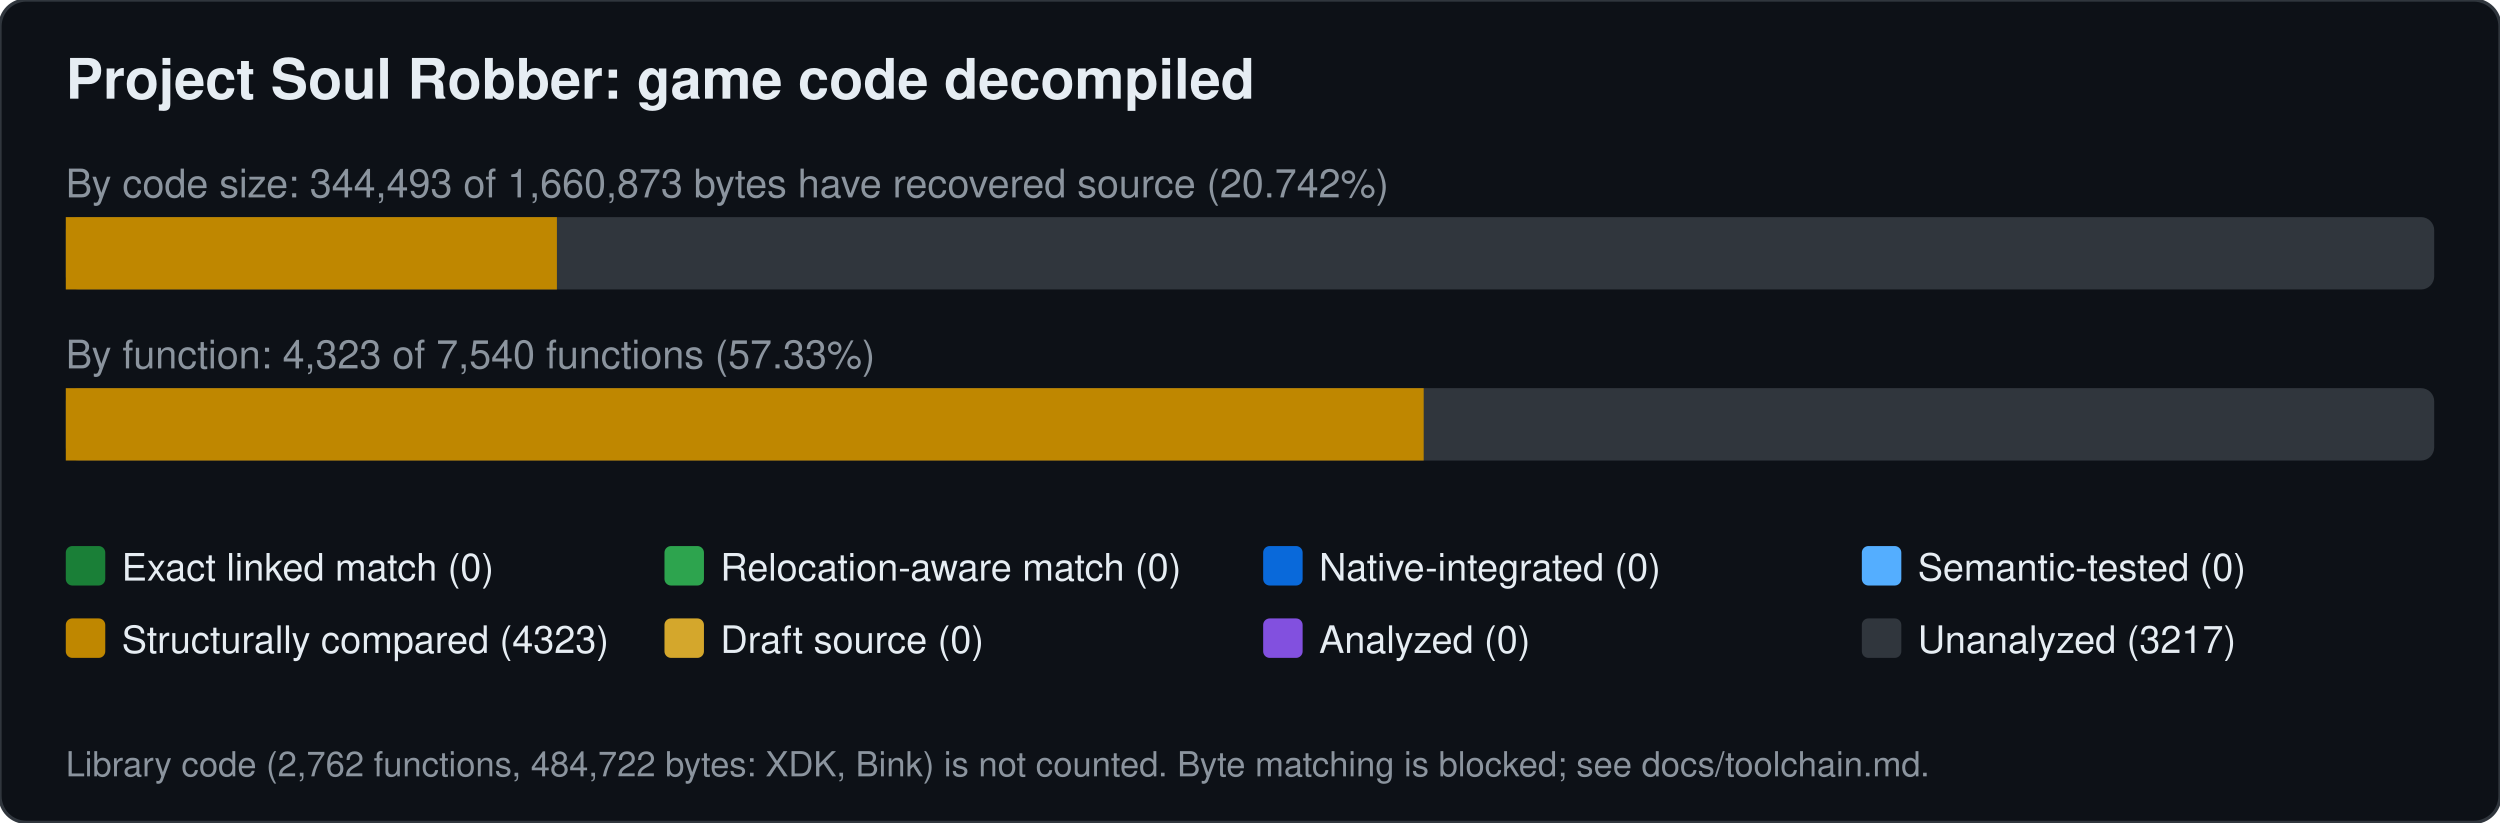
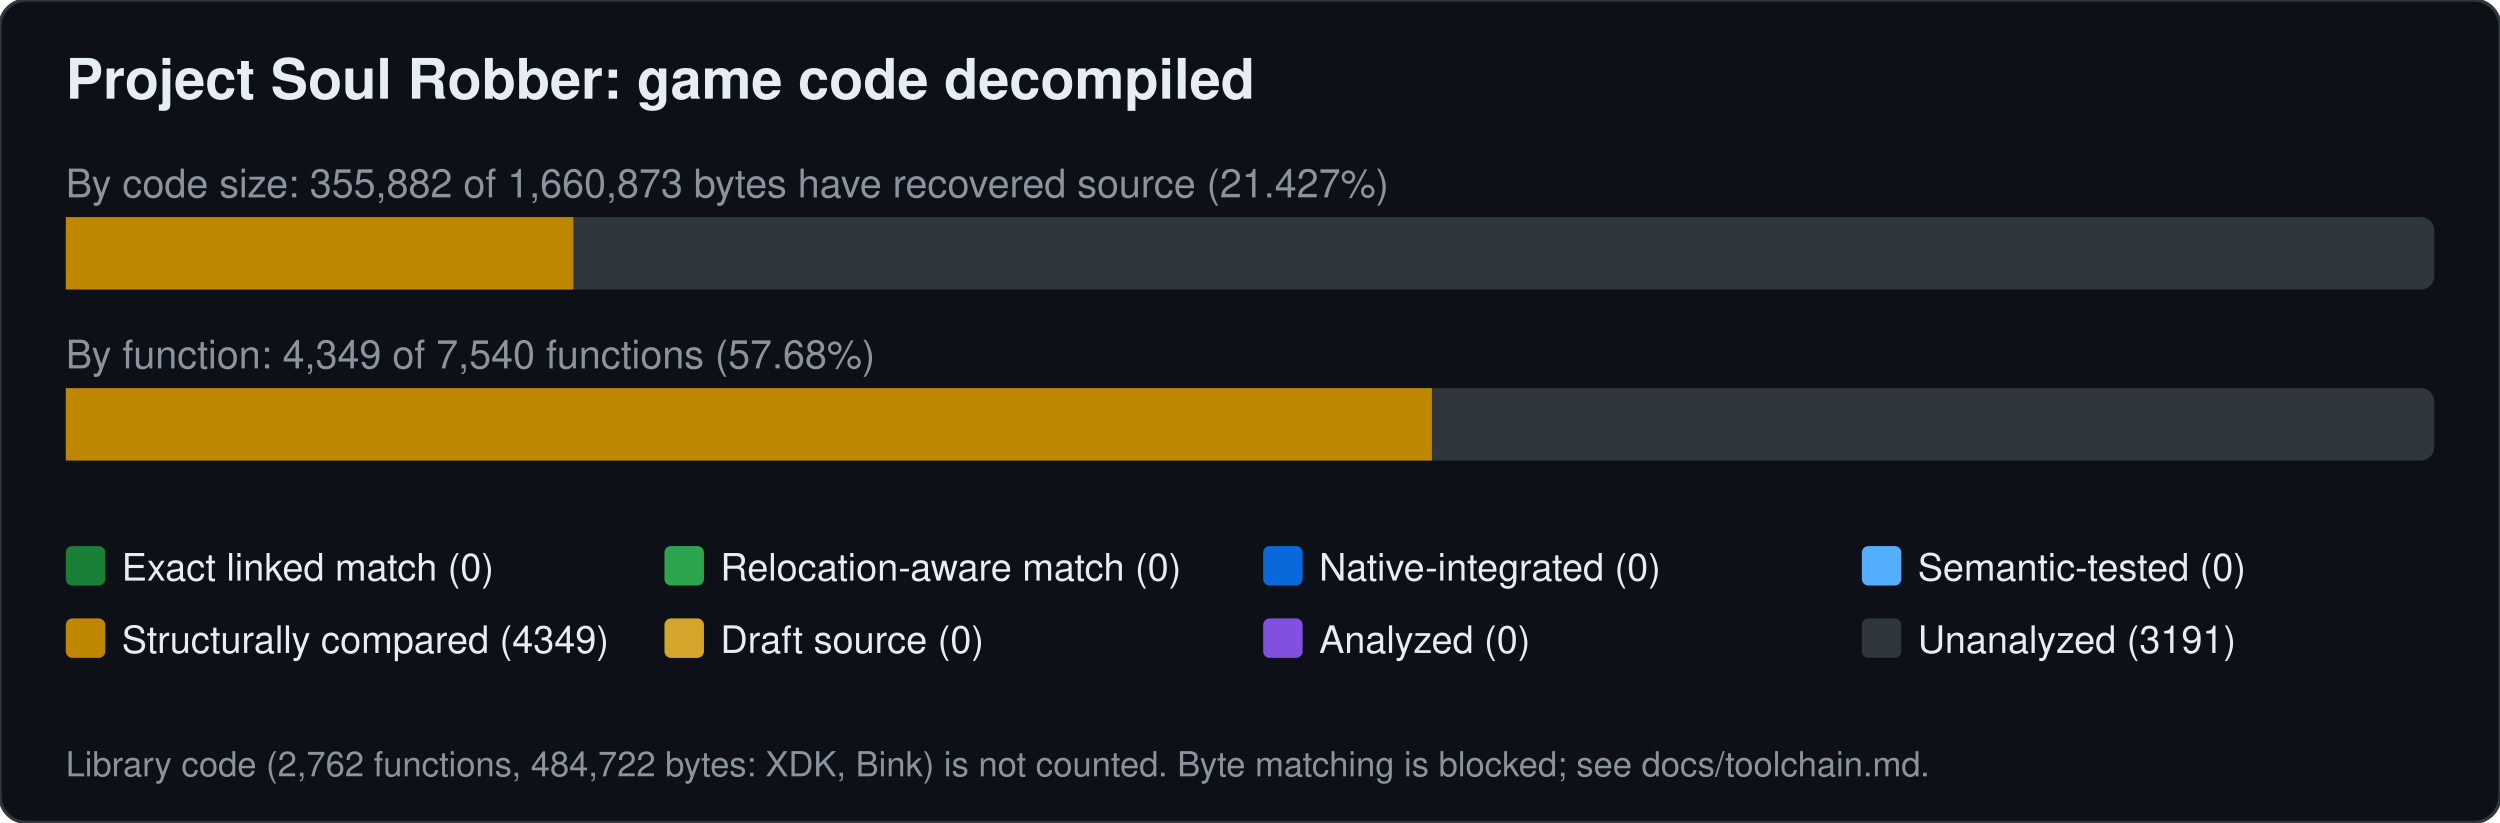
<svg xmlns="http://www.w3.org/2000/svg" width="760" height="250" viewBox="0 0 760 250" font-family="Segoe UI,Helvetica,Arial,sans-serif">
  <rect width="760" height="250" rx="8" fill="#0d1117" stroke="#30363d" />
  <text x="20" y="30" font-size="17" font-weight="600" fill="#e6edf3">Project Soul Robber: game code decompiled</text>
-   <text x="20" y="60" font-size="12" fill="#8b949e">By code size: 344,493 of 1,660,873 bytes have recovered source (20.742%)</text>
+   <text x="20" y="60" font-size="12" fill="#8b949e">By code size: 355,882 of 1,660,873 bytes have recovered source (21.427%)</text>
  <rect x="20" y="66" width="720" height="22" rx="4" fill="#30363d" />
-   <rect x="20.0" y="66" width="149.3" height="22" fill="#bf8700" />
-   <text x="20" y="112" font-size="12" fill="#8b949e">By function: 4,323 of 7,540 functions (57.33%)</text>
+   <rect x="20.0" y="66" width="154.3" height="22" fill="#bf8700" />
+   <text x="20" y="112" font-size="12" fill="#8b949e">By function: 4,349 of 7,540 functions (57.68%)</text>
  <rect x="20" y="118" width="720" height="22" rx="4" fill="#30363d" />
-   <rect x="20.0" y="118" width="412.8" height="22" fill="#bf8700" />
+   <rect x="20.0" y="118" width="415.3" height="22" fill="#bf8700" />
  <rect x="20" y="166" width="12" height="12" rx="2" fill="#1a7f37" />
  <text x="37" y="176.5" font-size="11.5" fill="#e6edf3">Exact linked match (0)</text>
  <rect x="202" y="166" width="12" height="12" rx="2" fill="#2da44e" />
  <text x="219" y="176.5" font-size="11.5" fill="#e6edf3">Relocation-aware match (0)</text>
  <rect x="384" y="166" width="12" height="12" rx="2" fill="#0969da" />
  <text x="401" y="176.5" font-size="11.5" fill="#e6edf3">Native-integrated (0)</text>
  <rect x="566" y="166" width="12" height="12" rx="2" fill="#54aeff" />
  <text x="583" y="176.5" font-size="11.5" fill="#e6edf3">Semantic-tested (0)</text>
  <rect x="20" y="188" width="12" height="12" rx="2" fill="#bf8700" />
-   <text x="37" y="198.5" font-size="11.5" fill="#e6edf3">Structurally compared (4323)</text>
+   <text x="37" y="198.5" font-size="11.5" fill="#e6edf3">Structurally compared (4349)</text>
  <rect x="202" y="188" width="12" height="12" rx="2" fill="#d4a72c" />
  <text x="219" y="198.5" font-size="11.5" fill="#e6edf3">Draft source (0)</text>
  <rect x="384" y="188" width="12" height="12" rx="2" fill="#8250df" />
  <text x="401" y="198.5" font-size="11.5" fill="#e6edf3">Analyzed (0)</text>
  <rect x="566" y="188" width="12" height="12" rx="2" fill="#30363d" />
-   <text x="583" y="198.5" font-size="11.5" fill="#e6edf3">Unanalyzed (3217)</text>
+   <text x="583" y="198.5" font-size="11.5" fill="#e6edf3">Unanalyzed (3191)</text>
  <text x="20" y="236" font-size="10.5" fill="#8b949e">Library code (2,762 functions, 484,722 bytes: XDK, Bink) is not counted. Byte matching is blocked; see docs/toolchain.md.</text>
</svg>
